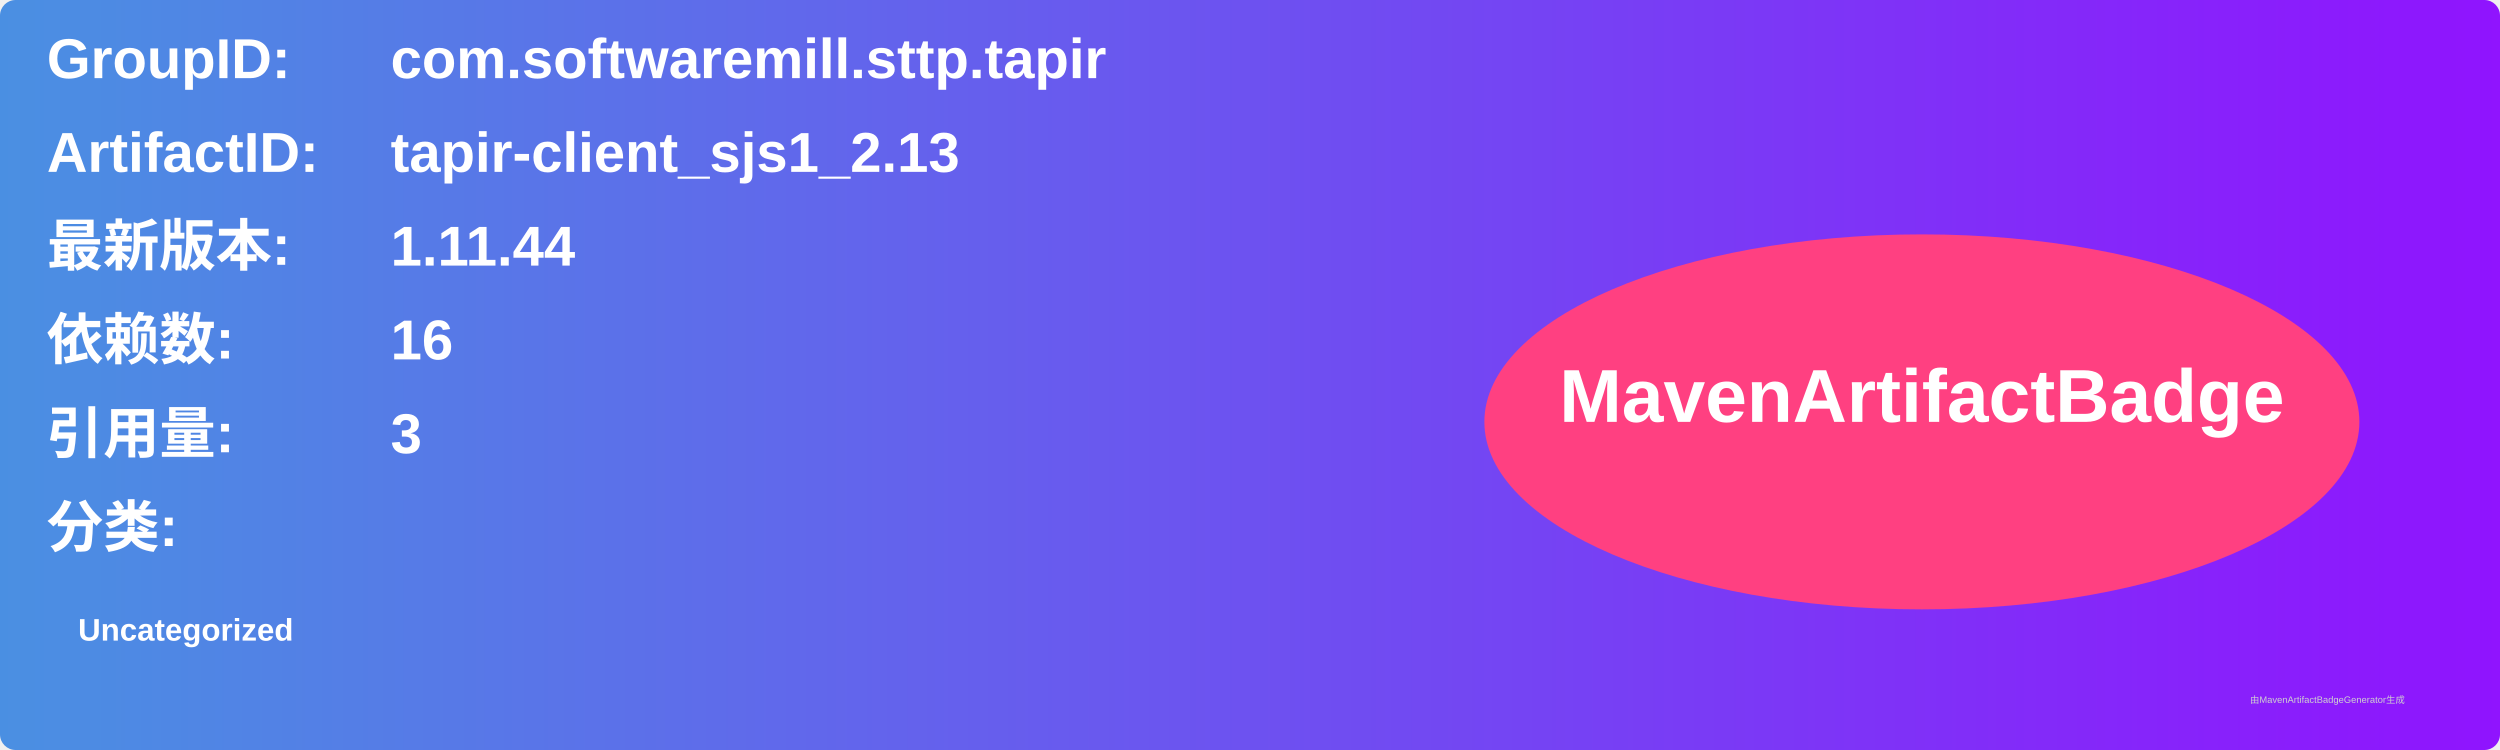
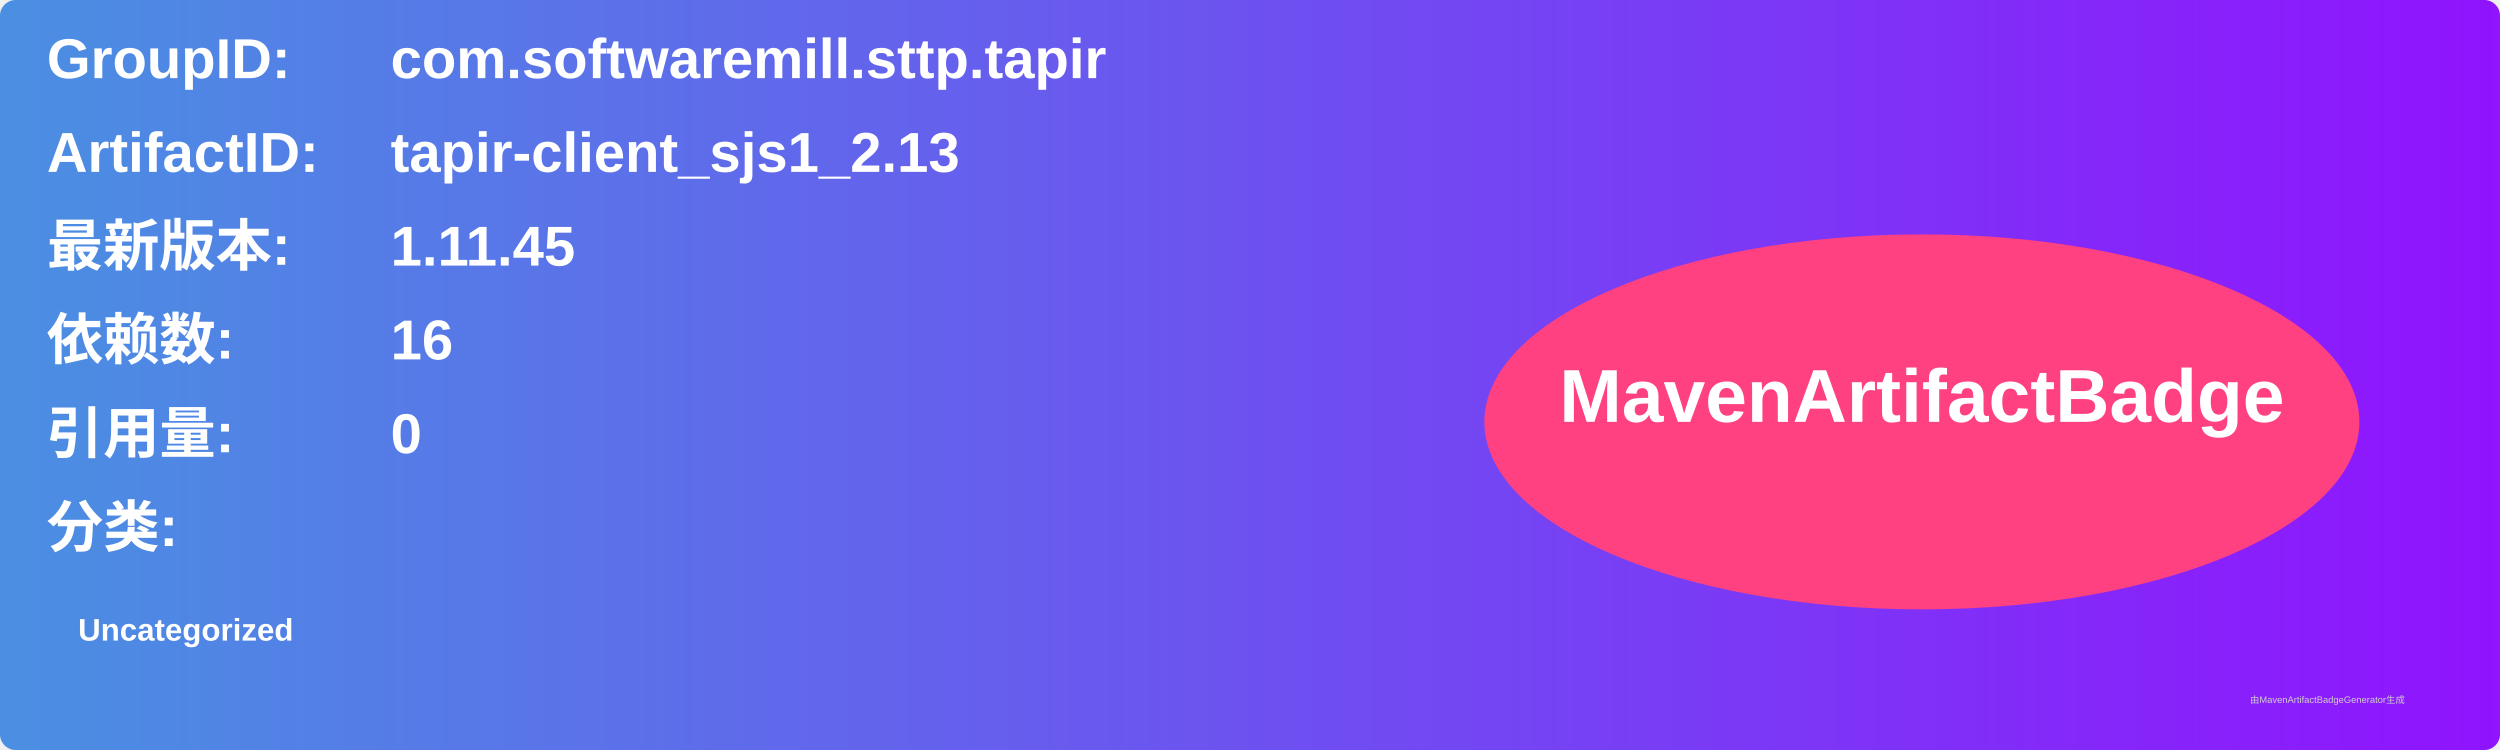
<svg xmlns="http://www.w3.org/2000/svg" width="800" height="240" viewBox="0 0 800 240">
  <linearGradient id="grad" x1="0%" y1="0%" x2="100%" y2="0%">
    <stop offset="0%" stop-color="#4a90e2" />
    <stop offset="100%" stop-color="#9013fe" />
  </linearGradient>
  <rect width="100%" height="100%" rx="5" ry="5" fill="url(#grad)" />
  <g transform="translate(15, 15)">
    <text x="0" y="10" font-family="Arial" font-size="18" fill="white" font-weight="bold" width="260">GroupID:</text>
    <text x="110" y="10" font-family="Arial" font-size="18" fill="white" font-weight="bold" width="460">com.softwaremill.sttp.tapir</text>
    <text x="0" y="40" font-family="Arial" font-size="18" fill="white" font-weight="bold" width="260">ArtifactID:</text>
    <text x="110" y="40" font-family="Arial" font-size="18" fill="white" font-weight="bold" width="460">tapir-client_sjs1_2.13</text>
    <text x="0" y="70" font-family="Arial" font-size="18" fill="white" font-weight="bold">最新版本:</text>
    <text x="110" y="70" font-family="Arial" font-size="18" fill="white" font-weight="bold">
-       <tspan font-weight="bold">1.11.44</tspan>
+       <tspan font-weight="bold">1.11.45</tspan>
    </text>
    <text x="0" y="100" font-family="Arial" font-size="18" fill="white" font-weight="bold">依赖数: </text>
    <text x="110" y="100" font-family="Arial" font-size="18" fill="white">
      <tspan font-weight="bold">16</tspan>
    </text>
    <text x="0" y="130" font-family="Arial" font-size="18" fill="white" font-weight="bold">引用量: </text>
    <text x="110" y="130" font-family="Arial" font-size="18" fill="white">
-       <tspan font-weight="bold">3</tspan>
+       <tspan font-weight="bold">0</tspan>
    </text>
    <text x="0" y="160" font-family="Arial" font-size="18" fill="white" font-weight="bold">分类:</text>
    <text x="10" y="190" font-family="Arial" font-size="10" fill="white">
      <tspan font-weight="bold">Uncategorized</tspan>
    </text>
    <ellipse cx="600" cy="120" rx="140" ry="60" fill="#ff4081" />
    <text x="600" y="120" text-anchor="middle" font-family="Arial" font-size="24" fill="white" font-weight="bold">MavenArtifactBadge</text>
  </g>
  <text x="720" y="225" font-family="Arial" font-size="3" fill="#d0d0d0">由MavenArtifactBadgeGenerator生成</text>
</svg>
